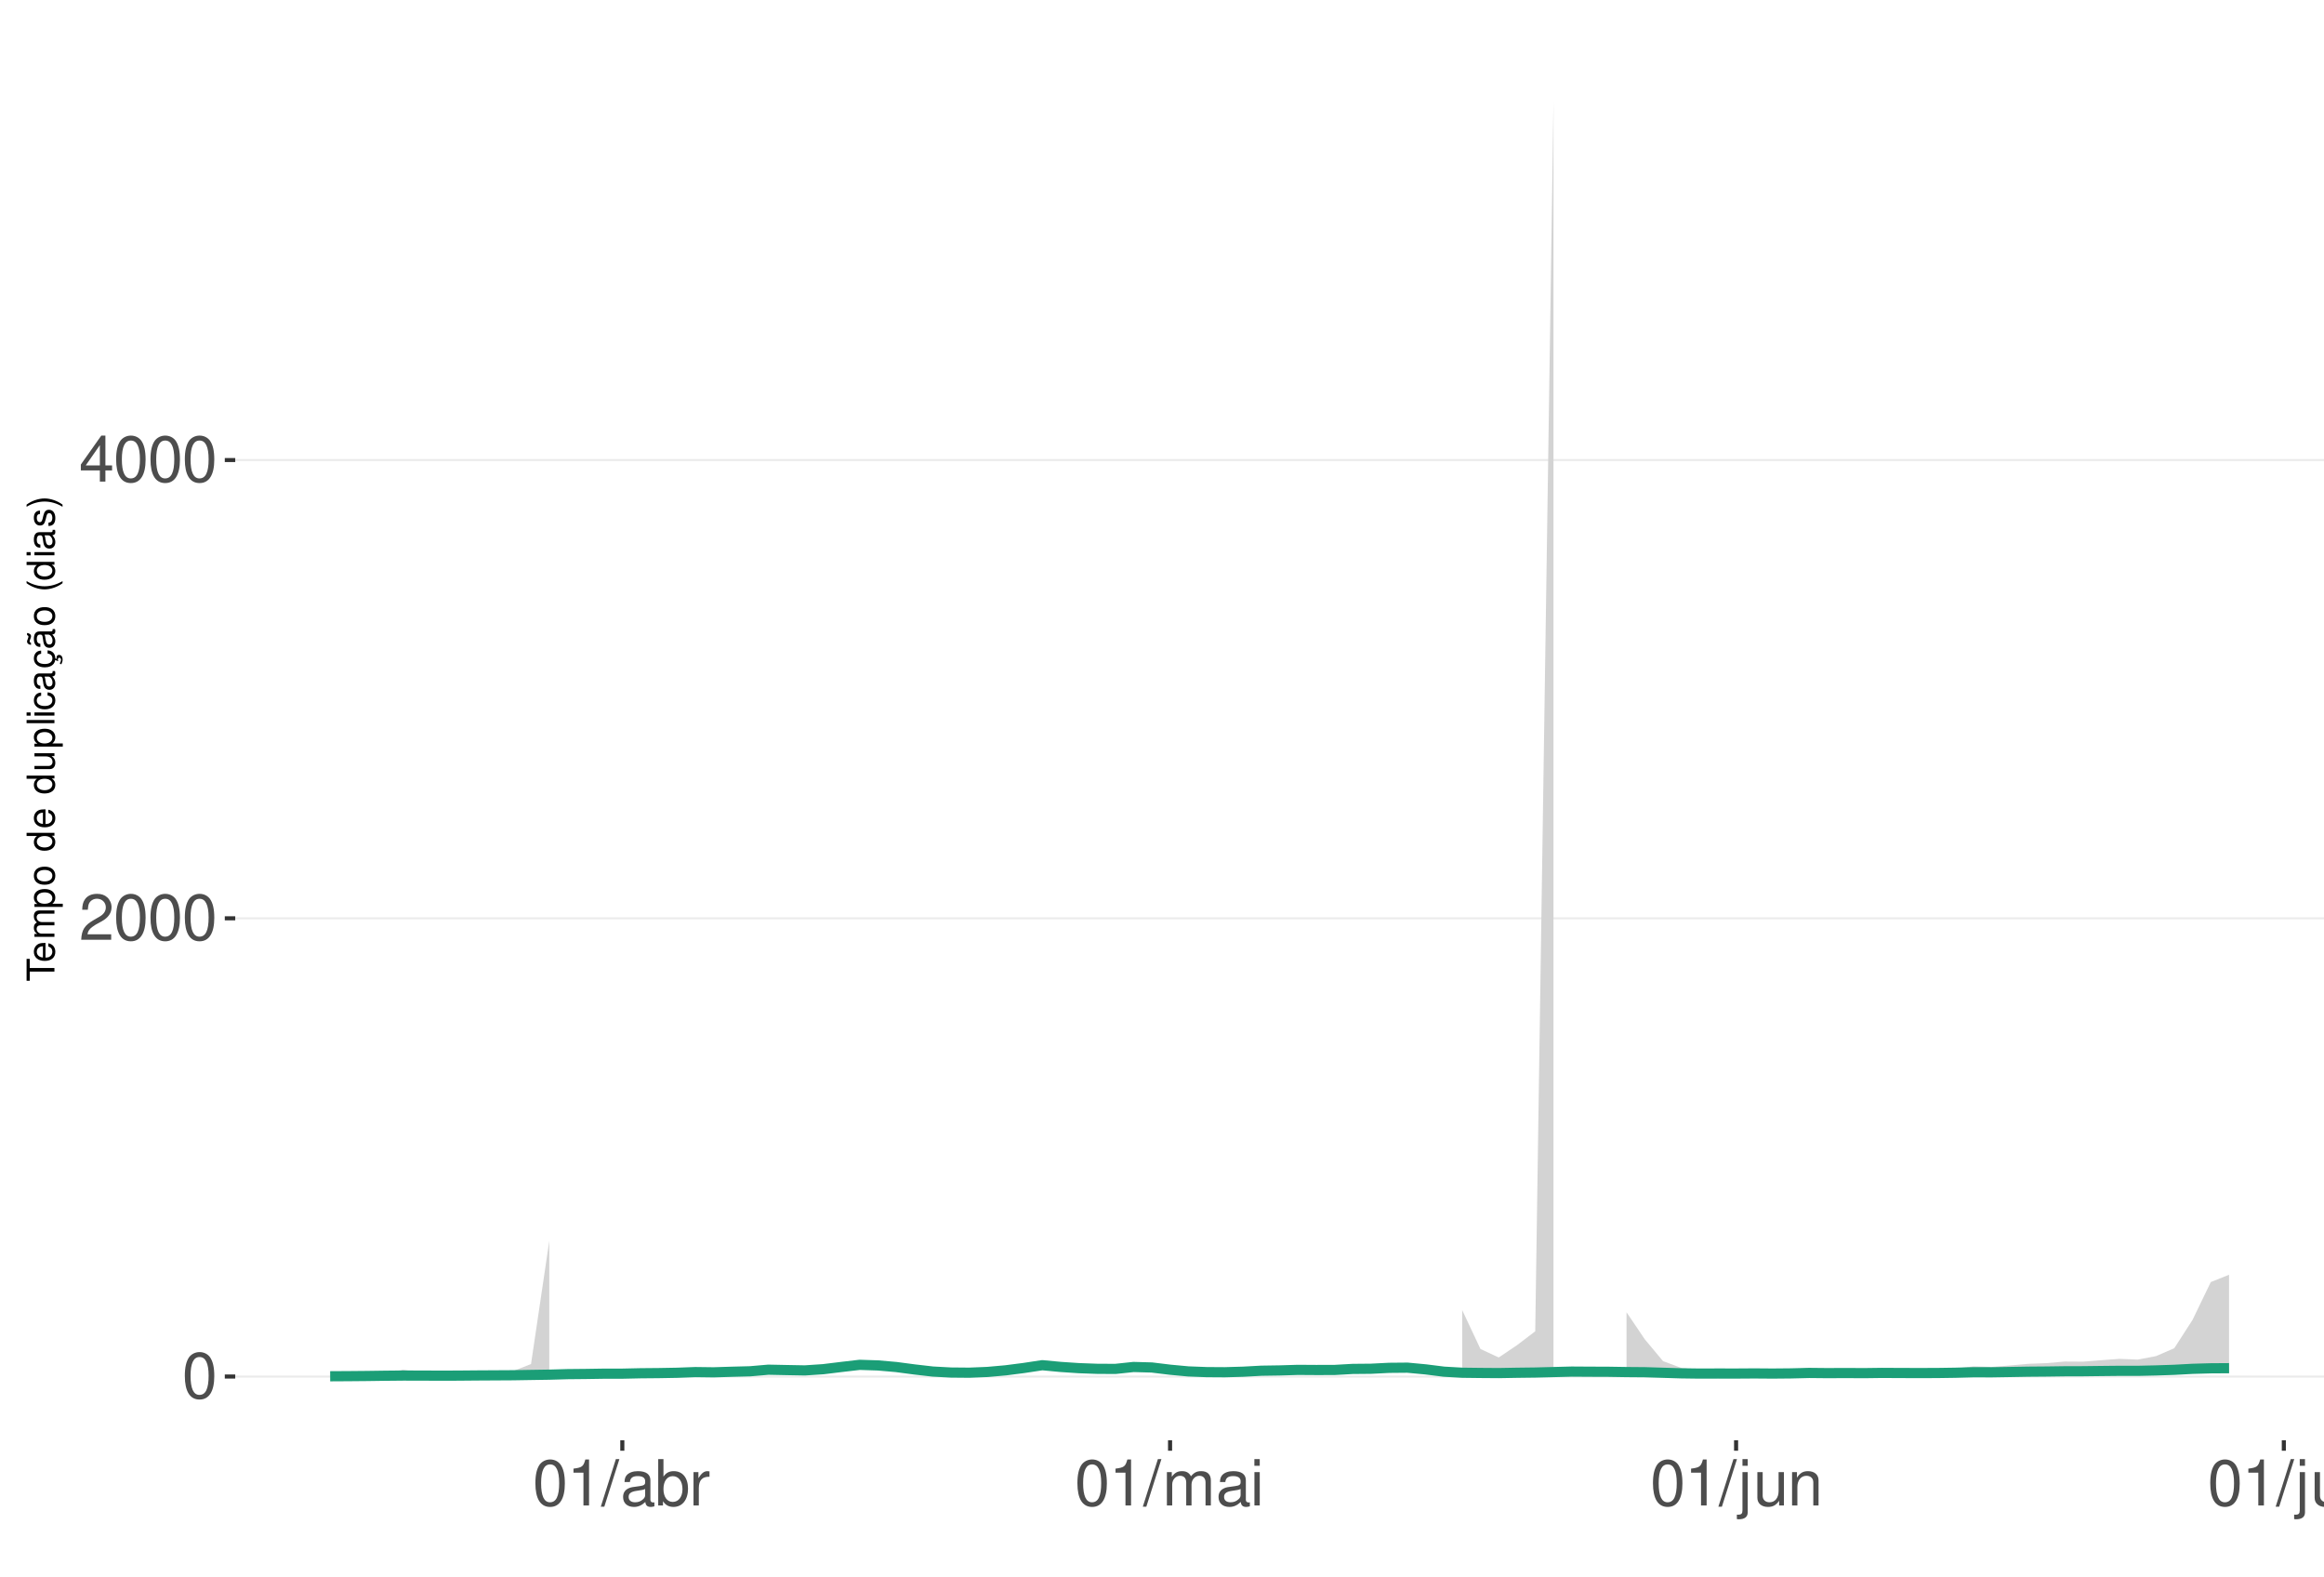
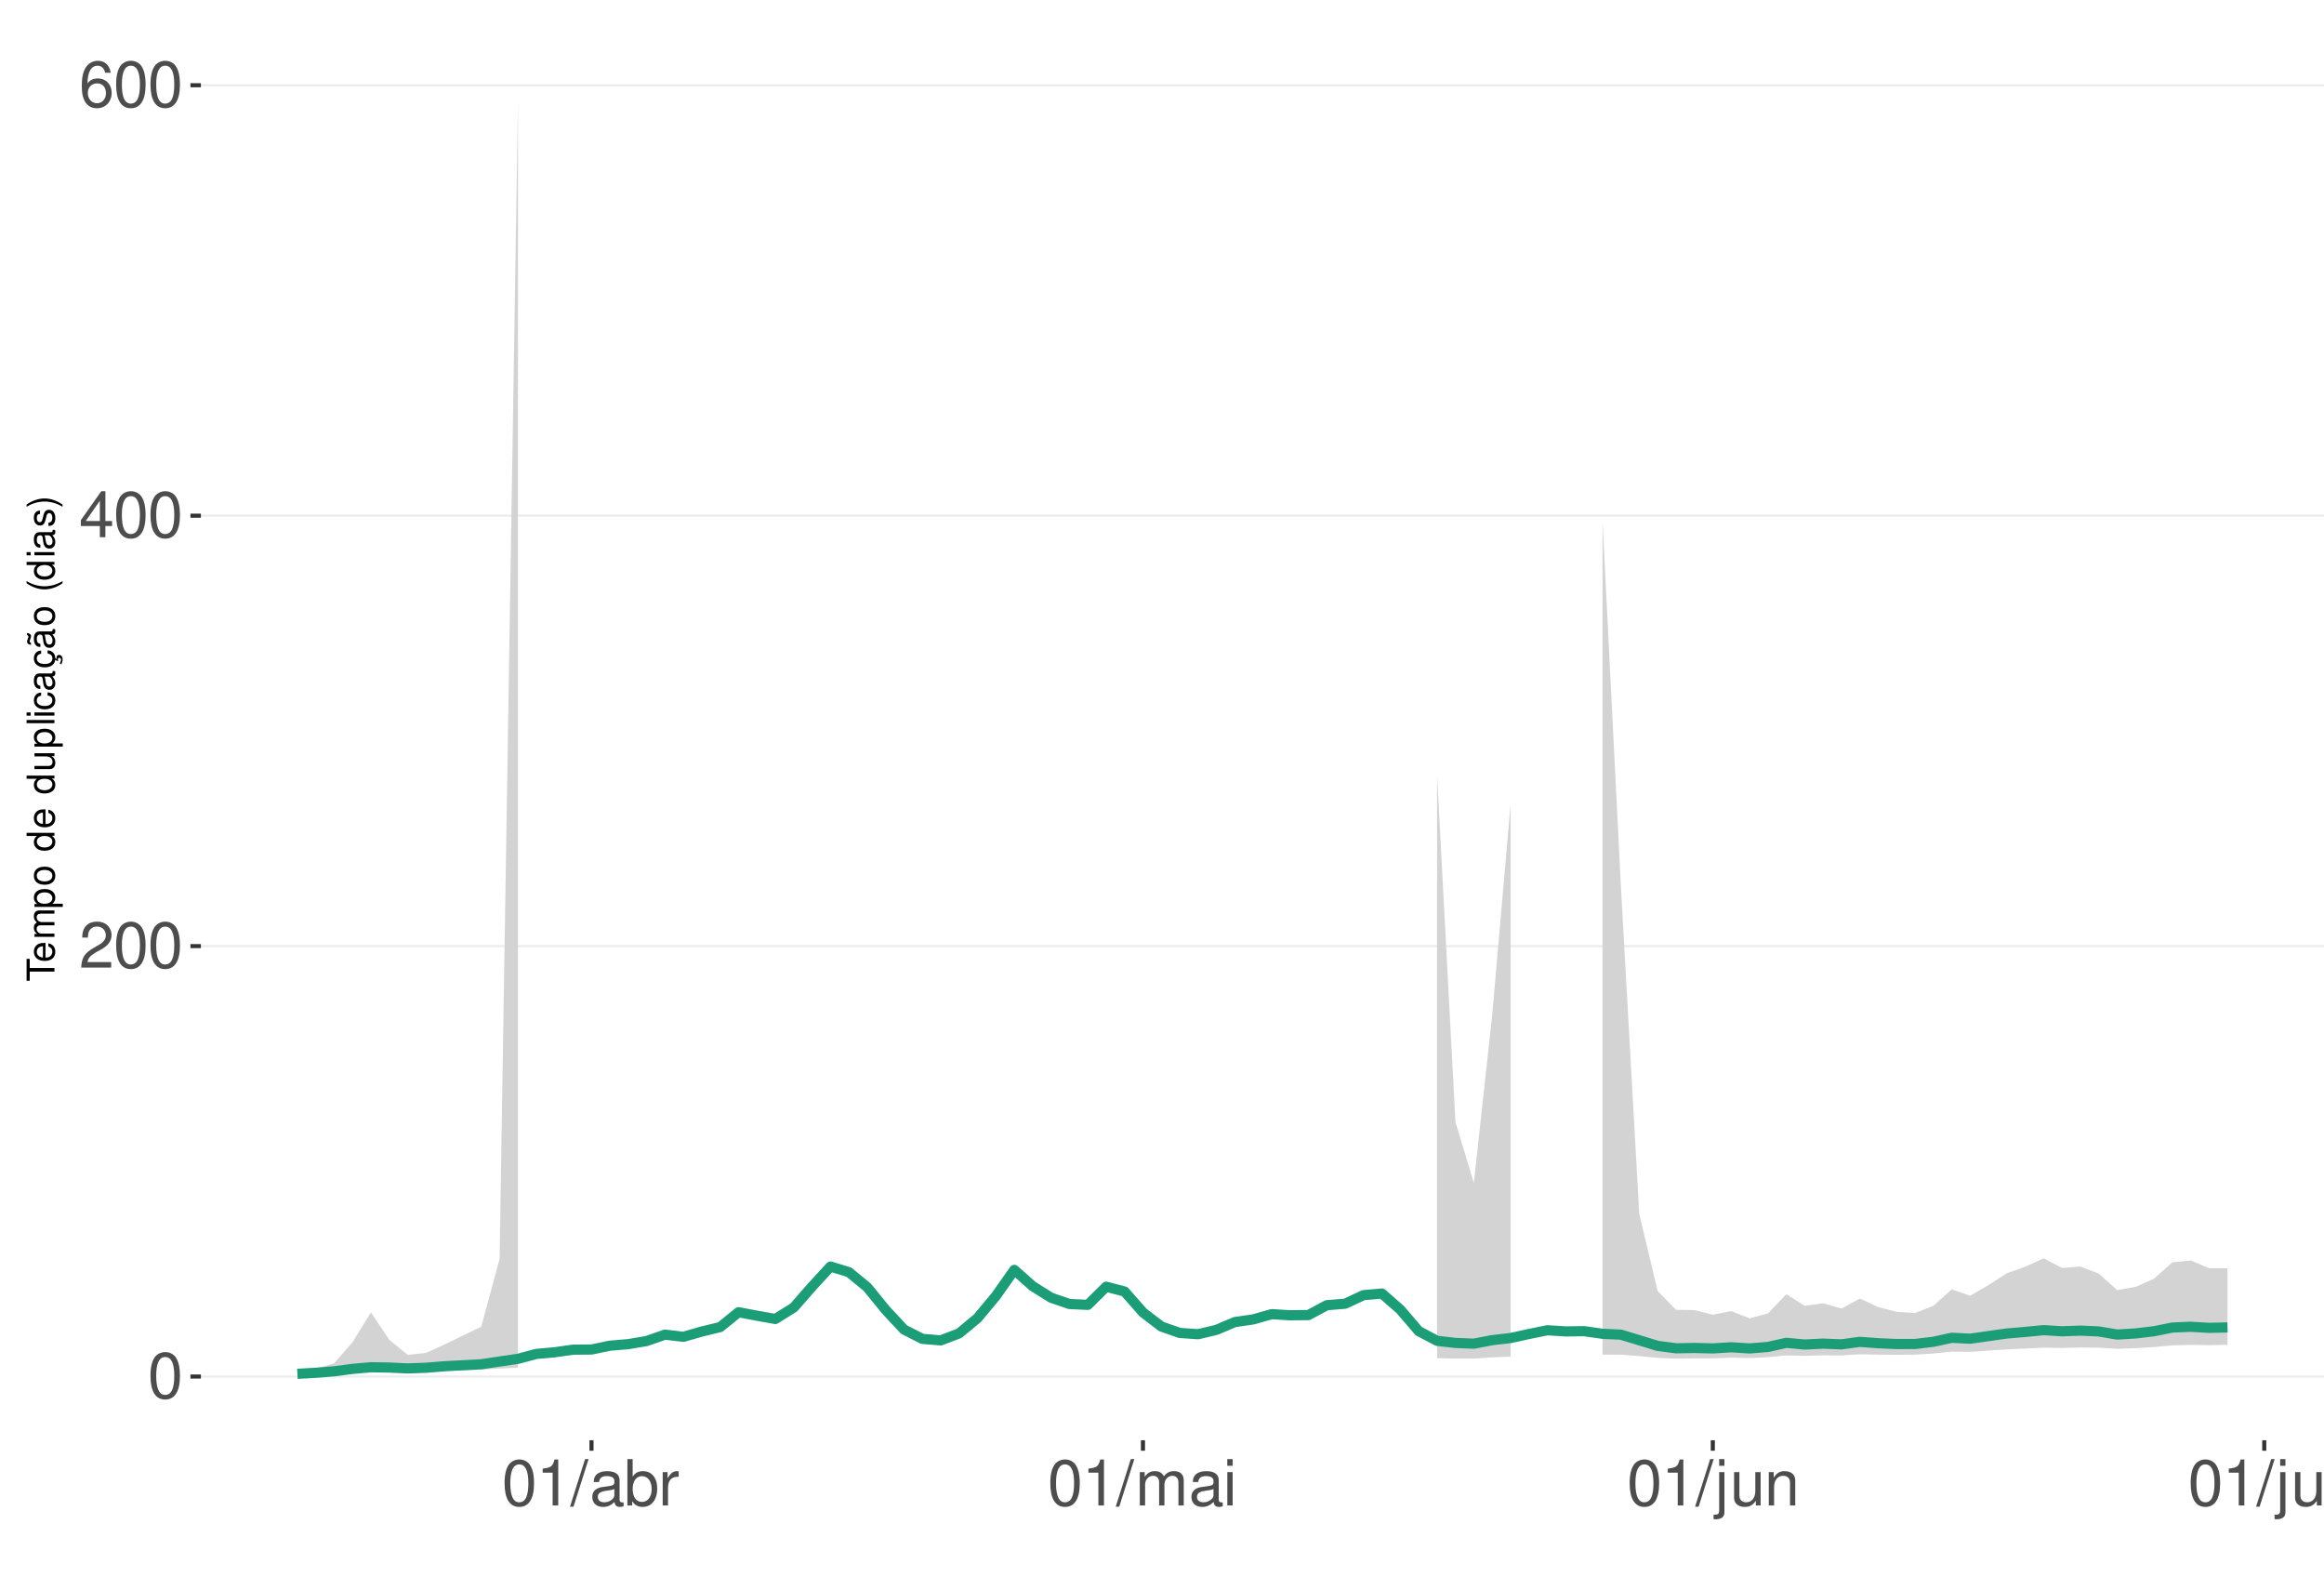
<svg xmlns="http://www.w3.org/2000/svg" xmlns:xlink="http://www.w3.org/1999/xlink" width="609pt" height="413pt" viewBox="0 0 609 413" version="1.1">
  <defs>
    <g>
      <symbol overflow="visible" id="glyph0-0">
        <path style="stroke:none;" d="" />
      </symbol>
      <symbol overflow="visible" id="glyph0-1">
        <path style="stroke:none;" d="M 4.578 -12.047 C 3.484 -12.047 2.484 -11.547 1.859 -10.734 C 1.094 -9.656 0.719 -8.062 0.719 -5.828 C 0.719 -1.766 2.047 0.391 4.578 0.391 C 7.078 0.391 8.438 -1.766 8.438 -5.734 C 8.438 -8.062 8.078 -9.625 7.297 -10.734 C 6.672 -11.562 5.703 -12.047 4.578 -12.047 Z M 4.578 -10.75 C 6.156 -10.75 6.953 -9.125 6.953 -5.859 C 6.953 -2.438 6.172 -0.828 4.547 -0.828 C 3 -0.828 2.219 -2.5 2.219 -5.812 C 2.219 -9.125 3 -10.75 4.578 -10.75 Z M 4.578 -10.75 " />
      </symbol>
      <symbol overflow="visible" id="glyph0-2">
        <path style="stroke:none;" d="M 8.422 -1.453 L 2.219 -1.453 C 2.359 -2.453 2.891 -3.078 4.344 -3.969 L 6.016 -4.891 C 7.656 -5.812 8.516 -7.047 8.516 -8.531 C 8.516 -9.531 8.109 -10.453 7.406 -11.109 C 6.719 -11.75 5.844 -12.047 4.734 -12.047 C 3.234 -12.047 2.109 -11.516 1.469 -10.484 C 1.047 -9.844 0.859 -9.094 0.828 -7.875 L 2.297 -7.875 C 2.344 -8.688 2.453 -9.172 2.641 -9.578 C 3.031 -10.312 3.797 -10.766 4.688 -10.766 C 6.016 -10.766 7.016 -9.797 7.016 -8.5 C 7.016 -7.531 6.469 -6.703 5.406 -6.094 L 3.875 -5.203 C 1.422 -3.781 0.703 -2.641 0.562 -0.016 L 8.422 -0.016 Z M 8.422 -1.453 " />
      </symbol>
      <symbol overflow="visible" id="glyph0-3">
        <path style="stroke:none;" d="M 5.453 -2.922 L 5.453 0 L 6.906 0 L 6.906 -2.922 L 8.656 -2.922 L 8.656 -4.234 L 6.906 -4.234 L 6.906 -12.047 L 5.828 -12.047 L 0.469 -4.469 L 0.469 -2.922 Z M 5.453 -4.234 L 1.75 -4.234 L 5.453 -9.547 Z M 5.453 -4.234 " />
      </symbol>
      <symbol overflow="visible" id="glyph0-4">
+         <path style="stroke:none;" d="M 8.297 -8.906 C 8.016 -10.875 6.75 -12.047 4.953 -12.047 C 3.641 -12.047 2.484 -11.406 1.781 -10.328 C 1.031 -9.141 0.719 -7.672 0.719 -5.5 C 0.719 -3.469 1 -2.188 1.719 -1.109 C 2.344 -0.141 3.375 0.391 4.688 0.391 C 6.922 0.391 8.547 -1.297 8.547 -3.641 C 8.547 -5.859 7.047 -7.422 4.938 -7.422 C 3.766 -7.422 2.844 -7 2.219 -6.109 C 2.234 -9.094 3.172 -10.75 4.844 -10.75 C 5.875 -10.75 6.594 -10.078 6.828 -8.906 Z M 4.75 -6.125 C 6.156 -6.125 7.047 -5.125 7.047 -3.531 C 7.047 -2.016 6.047 -0.922 4.703 -0.922 C 3.328 -0.922 2.297 -2.062 2.297 -3.594 C 2.297 -5.094 3.297 -6.125 4.75 -6.125 Z M 4.75 -6.125 " />
+       </symbol>
+       <symbol overflow="visible" id="glyph0-5">
        <path style="stroke:none;" d="M 4.312 -8.578 L 4.312 0 L 5.781 0 L 5.781 -12.047 L 4.812 -12.047 C 4.297 -10.188 3.969 -9.938 1.703 -9.641 L 1.703 -8.578 Z M 4.312 -8.578 " />
      </symbol>
-       <symbol overflow="visible" id="glyph0-5">
+       <symbol overflow="visible" id="glyph0-6">
        <path style="stroke:none;" d="M 3.812 -12.141 L -0.141 0.328 L 0.781 0.328 L 4.734 -12.141 Z M 3.812 -12.141 " />
      </symbol>
-       <symbol overflow="visible" id="glyph0-6">
+       <symbol overflow="visible" id="glyph0-7">
        <path style="stroke:none;" d="M 8.906 -0.812 C 8.766 -0.781 8.688 -0.781 8.609 -0.781 C 8.125 -0.781 7.859 -1.031 7.859 -1.469 L 7.859 -6.594 C 7.859 -8.141 6.734 -8.984 4.578 -8.984 C 3.297 -8.984 2.281 -8.609 1.688 -7.969 C 1.281 -7.516 1.109 -7.016 1.078 -6.141 L 2.484 -6.141 C 2.594 -7.219 3.234 -7.688 4.531 -7.688 C 5.797 -7.688 6.484 -7.234 6.484 -6.391 L 6.484 -6.031 C 6.469 -5.438 6.156 -5.219 5.031 -5.062 C 3.062 -4.812 2.766 -4.75 2.234 -4.531 C 1.219 -4.094 0.703 -3.328 0.703 -2.203 C 0.703 -0.609 1.797 0.391 3.562 0.391 C 4.656 0.391 5.547 0 6.531 -0.906 C 6.625 0 7.062 0.391 7.969 0.391 C 8.266 0.391 8.438 0.344 8.906 0.234 Z M 6.484 -2.75 C 6.484 -2.281 6.344 -2 5.922 -1.609 C 5.359 -1.094 4.688 -0.828 3.859 -0.828 C 2.781 -0.828 2.156 -1.344 2.156 -2.234 C 2.156 -3.141 2.75 -3.609 4.25 -3.828 C 5.734 -4.031 6.016 -4.094 6.484 -4.312 Z M 6.484 -2.75 " />
      </symbol>
-       <symbol overflow="visible" id="glyph0-7">
+       <symbol overflow="visible" id="glyph0-8">
        <path style="stroke:none;" d="M 0.906 -12.141 L 0.906 0 L 2.156 0 L 2.156 -1.109 C 2.812 -0.094 3.703 0.391 4.906 0.391 C 7.219 0.391 8.719 -1.5 8.719 -4.391 C 8.719 -7.234 7.297 -8.984 4.984 -8.984 C 3.781 -8.984 2.938 -8.531 2.281 -7.547 L 2.281 -12.141 Z M 4.719 -7.672 C 6.266 -7.672 7.266 -6.328 7.266 -4.25 C 7.266 -2.266 6.234 -0.922 4.719 -0.922 C 3.234 -0.922 2.281 -2.25 2.281 -4.297 C 2.281 -6.344 3.234 -7.672 4.719 -7.672 Z M 4.719 -7.672 " />
      </symbol>
-       <symbol overflow="visible" id="glyph0-8">
+       <symbol overflow="visible" id="glyph0-9">
        <path style="stroke:none;" d="M 1.156 -8.734 L 1.156 0 L 2.547 0 L 2.547 -4.531 C 2.562 -6.625 3.438 -7.562 5.344 -7.516 L 5.344 -8.922 C 5.109 -8.969 4.984 -8.984 4.812 -8.984 C 3.922 -8.984 3.234 -8.438 2.438 -7.141 L 2.438 -8.734 Z M 1.156 -8.734 " />
      </symbol>
-       <symbol overflow="visible" id="glyph0-9">
+       <symbol overflow="visible" id="glyph0-10">
        <path style="stroke:none;" d="M 1.172 -8.734 L 1.172 0 L 2.562 0 L 2.562 -5.484 C 2.562 -6.75 3.484 -7.766 4.609 -7.766 C 5.641 -7.766 6.234 -7.125 6.234 -6.016 L 6.234 0 L 7.625 0 L 7.625 -5.484 C 7.625 -6.75 8.547 -7.766 9.672 -7.766 C 10.688 -7.766 11.297 -7.109 11.297 -6.016 L 11.297 0 L 12.688 0 L 12.688 -6.547 C 12.688 -8.109 11.797 -8.984 10.156 -8.984 C 9 -8.984 8.297 -8.625 7.484 -7.641 C 6.969 -8.578 6.266 -8.984 5.125 -8.984 C 3.969 -8.984 3.188 -8.547 2.453 -7.5 L 2.453 -8.734 Z M 1.172 -8.734 " />
      </symbol>
-       <symbol overflow="visible" id="glyph0-10">
+       <symbol overflow="visible" id="glyph0-11">
        <path style="stroke:none;" d="M 2.5 -8.734 L 1.109 -8.734 L 1.109 0 L 2.5 0 Z M 2.5 -12.141 L 1.094 -12.141 L 1.094 -10.391 L 2.5 -10.391 Z M 2.5 -12.141 " />
      </symbol>
-       <symbol overflow="visible" id="glyph0-11">
+       <symbol overflow="visible" id="glyph0-12">
        <path style="stroke:none;" d="M 1.172 -8.734 L 1.172 1.266 C 1.172 2.125 0.906 2.422 0.031 2.422 C -0.062 2.422 -0.109 2.422 -0.297 2.406 L -0.297 3.578 C -0.141 3.609 -0.047 3.625 0.172 3.625 C 1.734 3.625 2.547 3.016 2.547 1.812 L 2.547 -8.734 Z M 2.547 -12.141 L 1.172 -12.141 L 1.172 -10.391 L 2.547 -10.391 Z M 2.547 -12.141 " />
      </symbol>
-       <symbol overflow="visible" id="glyph0-12">
+       <symbol overflow="visible" id="glyph0-13">
        <path style="stroke:none;" d="M 8.031 0 L 8.031 -8.734 L 6.641 -8.734 L 6.641 -3.781 C 6.641 -2 5.719 -0.828 4.266 -0.828 C 3.172 -0.828 2.469 -1.5 2.469 -2.547 L 2.469 -8.734 L 1.078 -8.734 L 1.078 -2 C 1.078 -0.547 2.172 0.391 3.859 0.391 C 5.141 0.391 5.969 -0.062 6.781 -1.219 L 6.781 0 Z M 8.031 0 " />
      </symbol>
-       <symbol overflow="visible" id="glyph0-13">
+       <symbol overflow="visible" id="glyph0-14">
        <path style="stroke:none;" d="M 1.172 -8.734 L 1.172 0 L 2.562 0 L 2.562 -4.812 C 2.562 -6.594 3.5 -7.766 4.938 -7.766 C 6.031 -7.766 6.734 -7.094 6.734 -6.047 L 6.734 0 L 8.109 0 L 8.109 -6.594 C 8.109 -8.047 7.031 -8.984 5.344 -8.984 C 4.047 -8.984 3.219 -8.484 2.453 -7.266 L 2.453 -8.734 Z M 1.172 -8.734 " />
      </symbol>
-       <symbol overflow="visible" id="glyph0-14">
+       <symbol overflow="visible" id="glyph0-15">
        <path style="stroke:none;" d="M 2.531 -12.141 L 1.125 -12.141 L 1.125 0 L 2.531 0 Z M 2.531 -12.141 " />
      </symbol>
      <symbol overflow="visible" id="glyph1-0">
        <path style="stroke:none;" d="" />
      </symbol>
      <symbol overflow="visible" id="glyph1-1">
        <path style="stroke:none;" d="M -6.469 -3.547 L -6.469 -5.938 L -7.297 -5.938 L -7.297 -0.203 L -6.469 -0.203 L -6.469 -2.609 L 0 -2.609 L 0 -3.547 Z M -6.469 -3.547 " />
      </symbol>
      <symbol overflow="visible" id="glyph1-2">
        <path style="stroke:none;" d="M -2.344 -5.125 C -3.141 -5.125 -3.625 -5.062 -4.016 -4.922 C -4.875 -4.578 -5.391 -3.781 -5.391 -2.797 C -5.391 -1.344 -4.281 -0.406 -2.547 -0.406 C -0.812 -0.406 0.234 -1.297 0.234 -2.781 C 0.234 -3.984 -0.453 -4.812 -1.594 -5.016 L -1.594 -4.188 C -0.906 -3.953 -0.547 -3.484 -0.547 -2.812 C -0.547 -2.281 -0.781 -1.828 -1.219 -1.547 C -1.516 -1.344 -1.812 -1.281 -2.344 -1.266 Z M -3.016 -1.297 C -3.984 -1.359 -4.625 -1.953 -4.625 -2.797 C -4.625 -3.641 -3.953 -4.234 -3.016 -4.234 Z M -3.016 -1.297 " />
      </symbol>
      <symbol overflow="visible" id="glyph1-3">
        <path style="stroke:none;" d="M -5.234 -0.703 L 0 -0.703 L 0 -1.547 L -3.297 -1.547 C -4.047 -1.547 -4.656 -2.094 -4.656 -2.766 C -4.656 -3.391 -4.281 -3.734 -3.609 -3.734 L 0 -3.734 L 0 -4.578 L -3.297 -4.578 C -4.047 -4.578 -4.656 -5.125 -4.656 -5.812 C -4.656 -6.422 -4.266 -6.781 -3.609 -6.781 L 0 -6.781 L 0 -7.625 L -3.938 -7.625 C -4.875 -7.625 -5.391 -7.078 -5.391 -6.094 C -5.391 -5.406 -5.188 -4.984 -4.594 -4.484 C -5.156 -4.188 -5.391 -3.766 -5.391 -3.078 C -5.391 -2.375 -5.125 -1.906 -4.5 -1.469 L -5.234 -1.469 Z M -5.234 -0.703 " />
      </symbol>
      <symbol overflow="visible" id="glyph1-4">
        <path style="stroke:none;" d="M 2.188 -0.547 L 2.188 -1.375 L -0.547 -1.375 C -0.016 -1.812 0.234 -2.312 0.234 -2.984 C 0.234 -4.344 -0.859 -5.234 -2.531 -5.234 C -4.297 -5.234 -5.391 -4.375 -5.391 -2.984 C -5.391 -2.266 -5.062 -1.703 -4.453 -1.312 L -5.234 -1.312 L -5.234 -0.547 Z M -4.609 -2.844 C -4.609 -3.766 -3.797 -4.359 -2.547 -4.359 C -1.359 -4.359 -0.547 -3.75 -0.547 -2.844 C -0.547 -1.953 -1.344 -1.375 -2.578 -1.375 C -3.812 -1.375 -4.609 -1.953 -4.609 -2.844 Z M -4.609 -2.844 " />
      </symbol>
      <symbol overflow="visible" id="glyph1-5">
        <path style="stroke:none;" d="M -5.391 -2.719 C -5.391 -1.234 -4.344 -0.359 -2.578 -0.359 C -0.812 -0.359 0.234 -1.234 0.234 -2.734 C 0.234 -4.203 -0.812 -5.094 -2.547 -5.094 C -4.359 -5.094 -5.391 -4.234 -5.391 -2.719 Z M -4.625 -2.734 C -4.625 -3.672 -3.844 -4.234 -2.547 -4.234 C -1.312 -4.234 -0.547 -3.656 -0.547 -2.734 C -0.547 -1.797 -1.312 -1.234 -2.578 -1.234 C -3.844 -1.234 -4.625 -1.797 -4.625 -2.734 Z M -4.625 -2.734 " />
      </symbol>
      <symbol overflow="visible" id="glyph1-6">
        <path style="stroke:none;" d="" />
      </symbol>
      <symbol overflow="visible" id="glyph1-7">
        <path style="stroke:none;" d="M -7.297 -4.953 L -7.297 -4.125 L -4.578 -4.125 C -5.109 -3.766 -5.391 -3.203 -5.391 -2.516 C -5.391 -1.156 -4.297 -0.266 -2.625 -0.266 C -0.859 -0.266 0.234 -1.125 0.234 -2.547 C 0.234 -3.266 -0.047 -3.766 -0.688 -4.203 L 0 -4.203 L 0 -4.953 Z M -4.609 -2.656 C -4.609 -3.547 -3.812 -4.125 -2.562 -4.125 C -1.344 -4.125 -0.547 -3.547 -0.547 -2.656 C -0.547 -1.734 -1.359 -1.125 -2.578 -1.125 C -3.797 -1.125 -4.609 -1.734 -4.609 -2.656 Z M -4.609 -2.656 " />
      </symbol>
      <symbol overflow="visible" id="glyph1-8">
        <path style="stroke:none;" d="M 0 -4.812 L -5.234 -4.812 L -5.234 -3.984 L -2.266 -3.984 C -1.203 -3.984 -0.5 -3.438 -0.5 -2.562 C -0.5 -1.906 -0.906 -1.484 -1.531 -1.484 L -5.234 -1.484 L -5.234 -0.656 L -1.203 -0.656 C -0.328 -0.656 0.234 -1.297 0.234 -2.312 C 0.234 -3.094 -0.047 -3.578 -0.734 -4.062 L 0 -4.062 Z M 0 -4.812 " />
      </symbol>
      <symbol overflow="visible" id="glyph1-9">
        <path style="stroke:none;" d="M -7.297 -1.516 L -7.297 -0.688 L 0 -0.688 L 0 -1.516 Z M -7.297 -1.516 " />
      </symbol>
      <symbol overflow="visible" id="glyph1-10">
        <path style="stroke:none;" d="M -5.234 -1.5 L -5.234 -0.672 L 0 -0.672 L 0 -1.5 Z M -7.297 -1.5 L -7.297 -0.656 L -6.234 -0.656 L -6.234 -1.5 Z M -7.297 -1.5 " />
      </symbol>
      <symbol overflow="visible" id="glyph1-11">
        <path style="stroke:none;" d="M -3.484 -4.703 C -3.984 -4.672 -4.312 -4.562 -4.609 -4.359 C -5.094 -4 -5.391 -3.375 -5.391 -2.641 C -5.391 -1.219 -4.266 -0.312 -2.531 -0.312 C -0.844 -0.312 0.234 -1.203 0.234 -2.625 C 0.234 -3.875 -0.516 -4.672 -1.797 -4.766 L -1.797 -3.938 C -0.953 -3.797 -0.547 -3.359 -0.547 -2.656 C -0.547 -1.734 -1.297 -1.188 -2.531 -1.188 C -3.844 -1.188 -4.625 -1.719 -4.625 -2.625 C -4.625 -3.328 -4.203 -3.766 -3.484 -3.875 Z M -3.484 -4.703 " />
      </symbol>
      <symbol overflow="visible" id="glyph1-12">
        <path style="stroke:none;" d="M -0.484 -5.344 C -0.469 -5.266 -0.469 -5.219 -0.469 -5.172 C -0.469 -4.875 -0.625 -4.719 -0.875 -4.719 L -3.953 -4.719 C -4.891 -4.719 -5.391 -4.047 -5.391 -2.75 C -5.391 -1.984 -5.172 -1.375 -4.781 -1.016 C -4.516 -0.766 -4.203 -0.672 -3.688 -0.656 L -3.688 -1.484 C -4.328 -1.562 -4.625 -1.938 -4.625 -2.719 C -4.625 -3.484 -4.344 -3.891 -3.844 -3.891 L -3.625 -3.891 C -3.266 -3.875 -3.125 -3.703 -3.047 -3.016 C -2.891 -1.844 -2.844 -1.656 -2.719 -1.344 C -2.453 -0.734 -2 -0.422 -1.312 -0.422 C -0.375 -0.422 0.234 -1.078 0.234 -2.141 C 0.234 -2.797 0 -3.328 -0.547 -3.922 C 0 -3.984 0.234 -4.234 0.234 -4.781 C 0.234 -4.953 0.203 -5.062 0.141 -5.344 Z M -1.656 -3.891 C -1.375 -3.891 -1.203 -3.812 -0.969 -3.562 C -0.656 -3.219 -0.5 -2.812 -0.5 -2.312 C -0.5 -1.672 -0.812 -1.297 -1.344 -1.297 C -1.891 -1.297 -2.172 -1.656 -2.297 -2.547 C -2.422 -3.438 -2.453 -3.609 -2.594 -3.891 Z M -1.656 -3.891 " />
      </symbol>
      <symbol overflow="visible" id="glyph1-13">
        <path style="stroke:none;" d="M 0.234 -2.641 C 0.234 -3.875 -0.547 -4.703 -1.797 -4.766 L -1.797 -3.938 C -0.953 -3.797 -0.531 -3.359 -0.531 -2.656 C -0.531 -1.734 -1.281 -1.188 -2.516 -1.188 C -3.844 -1.188 -4.625 -1.719 -4.625 -2.625 C -4.625 -3.328 -4.203 -3.766 -3.484 -3.875 L -3.484 -4.703 C -3.984 -4.672 -4.312 -4.562 -4.609 -4.359 C -5.094 -4 -5.391 -3.375 -5.391 -2.641 C -5.391 -1.219 -4.266 -0.312 -2.531 -0.312 C -1.469 -0.312 -0.625 -0.672 -0.156 -1.312 C 0.047 -1.594 0.125 -1.812 0.203 -2.25 L 0.922 -1.938 L 0.984 -2.062 C 0.938 -2.188 0.906 -2.25 0.906 -2.375 C 0.906 -2.656 1.047 -2.828 1.281 -2.828 C 1.547 -2.828 1.734 -2.594 1.734 -2.297 C 1.734 -2.031 1.672 -1.844 1.438 -1.406 L 1.406 -1.312 L 1.812 -1.094 C 2.078 -1.75 2.141 -1.953 2.141 -2.344 C 2.141 -3.109 1.781 -3.578 1.203 -3.578 C 0.781 -3.578 0.547 -3.297 0.547 -2.797 C 0.547 -2.703 0.547 -2.641 0.562 -2.516 Z M 0.234 -2.641 " />
      </symbol>
      <symbol overflow="visible" id="glyph1-14">
        <path style="stroke:none;" d="M -0.484 -5.344 C -0.469 -5.266 -0.469 -5.219 -0.469 -5.172 C -0.469 -4.875 -0.625 -4.719 -0.875 -4.719 L -3.953 -4.719 C -4.891 -4.719 -5.391 -4.047 -5.391 -2.75 C -5.391 -1.984 -5.172 -1.375 -4.781 -1.016 C -4.516 -0.766 -4.203 -0.672 -3.688 -0.656 L -3.688 -1.484 C -4.328 -1.562 -4.625 -1.938 -4.625 -2.719 C -4.625 -3.484 -4.344 -3.891 -3.844 -3.891 L -3.625 -3.891 C -3.266 -3.875 -3.125 -3.703 -3.047 -3.016 C -2.891 -1.844 -2.844 -1.656 -2.719 -1.344 C -2.453 -0.734 -2 -0.422 -1.312 -0.422 C -0.375 -0.422 0.234 -1.078 0.234 -2.141 C 0.234 -2.797 0 -3.328 -0.547 -3.922 C 0 -3.984 0.234 -4.234 0.234 -4.781 C 0.234 -4.953 0.203 -5.062 0.141 -5.344 Z M -1.656 -3.891 C -1.375 -3.891 -1.203 -3.812 -0.969 -3.562 C -0.656 -3.219 -0.5 -2.812 -0.5 -2.312 C -0.5 -1.672 -0.812 -1.297 -1.344 -1.297 C -1.891 -1.297 -2.172 -1.656 -2.297 -2.547 C -2.422 -3.438 -2.453 -3.609 -2.594 -3.891 Z M -7.172 -3.75 C -6.922 -3.672 -6.812 -3.547 -6.812 -3.375 C -6.812 -3.25 -6.875 -2.984 -6.984 -2.734 C -7.156 -2.312 -7.172 -2.25 -7.172 -2.047 C -7.172 -1.594 -6.797 -1.297 -6.141 -1.188 L -6.141 -1.766 C -6.375 -1.812 -6.5 -1.938 -6.5 -2.094 C -6.5 -2.203 -6.469 -2.344 -6.375 -2.578 C -6.156 -3.156 -6.125 -3.234 -6.125 -3.438 C -6.125 -3.922 -6.484 -4.219 -7.172 -4.312 Z M -7.172 -3.75 " />
      </symbol>
      <symbol overflow="visible" id="glyph1-15">
        <path style="stroke:none;" d="M -7.297 -2.359 C -5.984 -1.359 -4.156 -0.734 -2.594 -0.734 C -1.016 -0.734 0.812 -1.359 2.125 -2.359 L 2.125 -2.906 C 0.688 -2.031 -0.984 -1.547 -2.594 -1.547 C -4.188 -1.547 -5.875 -2.031 -7.297 -2.906 Z M -7.297 -2.359 " />
      </symbol>
      <symbol overflow="visible" id="glyph1-16">
        <path style="stroke:none;" d="M -3.781 -4.375 C -4.812 -4.375 -5.391 -3.688 -5.391 -2.484 C -5.391 -1.266 -4.766 -0.469 -3.797 -0.469 C -2.969 -0.469 -2.578 -0.891 -2.281 -2.125 L -2.094 -2.906 C -1.953 -3.484 -1.734 -3.719 -1.375 -3.719 C -0.875 -3.719 -0.547 -3.234 -0.547 -2.5 C -0.547 -2.047 -0.672 -1.672 -0.891 -1.453 C -1.047 -1.328 -1.188 -1.266 -1.562 -1.219 L -1.562 -0.344 C -0.344 -0.375 0.234 -1.062 0.234 -2.438 C 0.234 -3.75 -0.422 -4.594 -1.438 -4.594 C -2.203 -4.594 -2.641 -4.156 -2.891 -3.109 L -3.078 -2.312 C -3.234 -1.625 -3.453 -1.344 -3.828 -1.344 C -4.312 -1.344 -4.625 -1.766 -4.625 -2.453 C -4.625 -3.125 -4.328 -3.484 -3.781 -3.5 Z M -3.781 -4.375 " />
      </symbol>
      <symbol overflow="visible" id="glyph1-17">
        <path style="stroke:none;" d="M 2.125 -0.938 C 0.812 -1.938 -1.016 -2.562 -2.578 -2.562 C -4.156 -2.562 -5.984 -1.938 -7.297 -0.938 L -7.297 -0.375 C -5.859 -1.266 -4.188 -1.75 -2.578 -1.75 C -0.984 -1.75 0.703 -1.266 2.125 -0.375 Z M 2.125 -0.938 " />
      </symbol>
    </g>
    <clipPath id="clip1">
-       <path d="M 61.645 9.961 L 609 9.961 L 609 377.328 L 61.645 377.328 Z M 61.645 9.961 " />
+       <path d="M 52.645 9.961 L 609 9.961 L 609 377.328 L 52.645 377.328 Z M 52.645 9.961 " />
    </clipPath>
    <clipPath id="clip2">
-       <path d="M 61.645 360 L 609 360 L 609 361 L 61.645 361 Z M 61.645 360 " />
+       <path d="M 52.645 360 L 609 360 L 609 361 L 52.645 361 Z M 52.645 360 " />
    </clipPath>
    <clipPath id="clip3">
-       <path d="M 61.645 240 L 609 240 L 609 241 L 61.645 241 Z M 61.645 240 " />
+       <path d="M 52.645 247 L 609 247 L 609 249 L 52.645 249 Z M 52.645 247 " />
    </clipPath>
    <clipPath id="clip4">
-       <path d="M 61.645 120 L 609 120 L 609 121 L 61.645 121 Z M 61.645 120 " />
+       <path d="M 52.645 134 L 609 134 L 609 136 L 52.645 136 Z M 52.645 134 " />
+     </clipPath>
+     <clipPath id="clip5">
+       <path d="M 52.645 22 L 609 22 L 609 23 L 52.645 23 Z M 52.645 22 " />
    </clipPath>
  </defs>
  <g id="surface94">
    <rect x="0" y="0" width="609" height="413" style="fill:rgb(100%,100%,100%);fill-opacity:1;stroke:none;" />
    <rect x="0" y="0" width="609" height="413" style="fill:rgb(100%,100%,100%);fill-opacity:1;stroke:none;" />
    <path style="fill:none;stroke-width:1.067;stroke-linecap:round;stroke-linejoin:round;stroke:rgb(100%,100%,100%);stroke-opacity:1;stroke-miterlimit:10;" d="M 0 413 L 609 413 L 609 0 L 0 0 Z M 0 413 " />
    <g clip-path="url(#clip1)" clip-rule="nonzero">
-       <path style=" stroke:none;fill-rule:nonzero;fill:rgb(100%,100%,100%);fill-opacity:1;" d="M 61.645 377.328 L 609 377.328 L 609 9.961 L 61.645 9.961 Z M 61.645 377.328 " />
+       <path style=" stroke:none;fill-rule:nonzero;fill:rgb(100%,100%,100%);fill-opacity:1;" d="M 52.645 377.328 L 609 377.328 L 609 9.961 L 52.645 9.961 Z M 52.645 377.328 " />
    </g>
    <g clip-path="url(#clip2)" clip-rule="nonzero">
-       <path style="fill:none;stroke-width:0.533;stroke-linecap:butt;stroke-linejoin:round;stroke:rgb(92.157%,92.157%,92.157%);stroke-opacity:1;stroke-miterlimit:10;" d="M 61.645 360.629 L 609 360.629 " />
+       <path style="fill:none;stroke-width:0.533;stroke-linecap:butt;stroke-linejoin:round;stroke:rgb(92.157%,92.157%,92.157%);stroke-opacity:1;stroke-miterlimit:10;" d="M 52.645 360.629 L 609 360.629 " />
    </g>
    <g clip-path="url(#clip3)" clip-rule="nonzero">
-       <path style="fill:none;stroke-width:0.533;stroke-linecap:butt;stroke-linejoin:round;stroke:rgb(92.157%,92.157%,92.157%);stroke-opacity:1;stroke-miterlimit:10;" d="M 61.645 240.578 L 609 240.578 " />
+       <path style="fill:none;stroke-width:0.533;stroke-linecap:butt;stroke-linejoin:round;stroke:rgb(92.157%,92.157%,92.157%);stroke-opacity:1;stroke-miterlimit:10;" d="M 52.645 247.863 L 609 247.863 " />
    </g>
    <g clip-path="url(#clip4)" clip-rule="nonzero">
-       <path style="fill:none;stroke-width:0.533;stroke-linecap:butt;stroke-linejoin:round;stroke:rgb(92.157%,92.157%,92.157%);stroke-opacity:1;stroke-miterlimit:10;" d="M 61.645 120.527 L 609 120.527 " />
-     </g>
-     <path style=" stroke:none;fill-rule:nonzero;fill:rgb(82.745%,82.745%,82.745%);fill-opacity:1;" d="M 86.523 360.48 L 91.309 360.41 L 96.094 360.262 L 100.879 359.672 L 105.664 358.844 L 110.449 359.609 L 115.23 360.023 L 120.016 359.969 L 124.801 359.734 L 134.371 359.242 L 139.156 357.348 L 143.941 325.074 L 143.941 360.383 L 139.156 360.406 L 134.371 360.438 L 124.801 360.461 L 120.016 360.48 L 115.23 360.492 L 110.449 360.488 L 105.664 360.492 L 100.879 360.512 L 96.094 360.539 L 91.309 360.562 L 86.523 360.582 Z M 86.523 360.48 " />
-     <path style=" stroke:none;fill-rule:nonzero;fill:rgb(82.745%,82.745%,82.745%);fill-opacity:1;" d="M 383.168 343.23 L 387.953 353.414 L 392.738 355.633 L 397.523 352.418 L 402.305 348.773 L 407.09 26.66 L 407.09 360.043 L 402.305 360.082 L 397.523 360.102 L 392.738 360.133 L 387.953 360.129 L 383.168 360.117 Z M 383.168 343.23 " />
-     <path style=" stroke:none;fill-rule:nonzero;fill:rgb(82.745%,82.745%,82.745%);fill-opacity:1;" d="M 426.23 343.789 L 431.016 350.875 L 435.797 356.59 L 440.582 358.367 L 445.367 358.836 L 450.152 358.801 L 454.938 358.906 L 459.723 358.805 L 464.508 359.02 L 469.289 358.883 L 474.074 358.336 L 478.859 358.656 L 483.645 358.602 L 488.43 358.77 L 493.215 358.531 L 497.996 358.711 L 502.781 358.797 L 507.566 358.793 L 512.352 358.543 L 517.137 357.965 L 521.922 358.105 L 526.707 357.727 L 531.488 357.297 L 536.273 357.117 L 541.059 356.699 L 545.844 356.73 L 550.629 356.348 L 555.414 355.996 L 560.199 356.191 L 564.98 355.277 L 569.766 353.207 L 574.551 345.789 L 579.336 335.875 L 584.121 333.957 L 584.121 359.488 L 579.336 359.504 L 574.551 359.547 L 569.766 359.629 L 564.98 359.688 L 560.199 359.73 L 555.414 359.734 L 550.629 359.758 L 545.844 359.785 L 541.059 359.793 L 536.273 359.824 L 531.488 359.844 L 526.707 359.879 L 521.922 359.918 L 517.137 359.914 L 512.352 359.973 L 507.566 360.012 L 502.781 360.02 L 497.996 360.02 L 493.215 360.012 L 488.43 360.043 L 483.645 360.039 L 478.859 360.051 L 474.074 360.039 L 469.289 360.09 L 464.508 360.113 L 459.723 360.102 L 454.938 360.121 L 450.152 360.121 L 445.367 360.133 L 440.582 360.113 L 435.797 360.066 L 431.016 360.027 L 426.23 360.023 Z M 426.23 343.789 " />
-     <path style="fill:none;stroke-width:2.667;stroke-linecap:butt;stroke-linejoin:round;stroke:rgb(10.588%,61.961%,46.667%);stroke-opacity:1;stroke-miterlimit:10;" d="M 86.523 360.555 L 91.309 360.527 L 96.094 360.484 L 100.879 360.418 L 105.664 360.371 L 110.449 360.379 L 115.23 360.402 L 120.016 360.387 L 124.801 360.344 L 134.371 360.289 L 139.156 360.211 L 143.941 360.137 L 148.723 360 L 153.508 359.953 L 158.293 359.879 L 163.078 359.875 L 167.863 359.77 L 172.648 359.727 L 177.434 359.641 L 182.215 359.461 L 187 359.523 L 191.785 359.375 L 196.57 359.25 L 201.355 358.836 L 206.141 358.934 L 210.922 359.023 L 215.707 358.707 L 220.492 358.121 L 225.277 357.562 L 230.062 357.719 L 234.848 358.137 L 239.633 358.77 L 244.414 359.32 L 249.199 359.578 L 253.984 359.621 L 258.77 359.426 L 263.555 359 L 268.34 358.383 L 273.125 357.656 L 277.906 358.109 L 282.691 358.43 L 287.477 358.605 L 292.262 358.633 L 297.047 358.125 L 301.832 358.258 L 306.613 358.84 L 311.398 359.285 L 316.184 359.469 L 320.969 359.5 L 325.754 359.363 L 330.539 359.102 L 335.324 359.027 L 340.105 358.883 L 344.891 358.914 L 349.676 358.906 L 354.461 358.633 L 359.246 358.59 L 364.031 358.348 L 368.816 358.305 L 373.598 358.754 L 378.383 359.355 L 383.168 359.629 L 387.953 359.688 L 392.738 359.723 L 397.523 359.637 L 402.305 359.578 L 407.09 359.457 L 411.875 359.332 L 416.66 359.363 L 421.445 359.379 L 426.23 359.457 L 431.016 359.496 L 435.797 359.641 L 440.582 359.789 L 445.367 359.852 L 450.152 359.836 L 454.938 359.844 L 459.723 359.812 L 464.508 359.848 L 469.289 359.805 L 474.074 359.688 L 478.859 359.734 L 483.645 359.711 L 488.43 359.738 L 493.215 359.676 L 497.996 359.703 L 502.781 359.715 L 507.566 359.703 L 512.352 359.633 L 517.137 359.504 L 521.922 359.516 L 526.707 359.438 L 531.488 359.355 L 536.273 359.316 L 541.059 359.25 L 545.844 359.238 L 550.629 359.18 L 555.414 359.129 L 560.199 359.137 L 564.98 359.027 L 569.766 358.867 L 574.551 358.609 L 579.336 358.473 L 584.121 358.441 " />
-     <g style="fill:rgb(30.196%,30.196%,30.196%);fill-opacity:1;">
-       <use xlink:href="#glyph0-1" x="47.715" y="366.267" />
-     </g>
-     <g style="fill:rgb(30.196%,30.196%,30.196%);fill-opacity:1;">
-       <use xlink:href="#glyph0-2" x="20.715" y="246.216" />
-       <use xlink:href="#glyph0-1" x="29.715" y="246.216" />
-       <use xlink:href="#glyph0-1" x="38.715" y="246.216" />
-       <use xlink:href="#glyph0-1" x="47.715" y="246.216" />
-     </g>
-     <g style="fill:rgb(30.196%,30.196%,30.196%);fill-opacity:1;">
-       <use xlink:href="#glyph0-3" x="20.715" y="126.165" />
-       <use xlink:href="#glyph0-1" x="29.715" y="126.165" />
-       <use xlink:href="#glyph0-1" x="38.715" y="126.165" />
-       <use xlink:href="#glyph0-1" x="47.715" y="126.165" />
-     </g>
-     <path style="fill:none;stroke-width:1.067;stroke-linecap:butt;stroke-linejoin:round;stroke:rgb(20%,20%,20%);stroke-opacity:1;stroke-miterlimit:10;" d="M 58.906 360.629 L 61.645 360.629 " />
-     <path style="fill:none;stroke-width:1.067;stroke-linecap:butt;stroke-linejoin:round;stroke:rgb(20%,20%,20%);stroke-opacity:1;stroke-miterlimit:10;" d="M 58.906 240.578 L 61.645 240.578 " />
-     <path style="fill:none;stroke-width:1.067;stroke-linecap:butt;stroke-linejoin:round;stroke:rgb(20%,20%,20%);stroke-opacity:1;stroke-miterlimit:10;" d="M 58.906 120.527 L 61.645 120.527 " />
-     <path style="fill:none;stroke-width:1.067;stroke-linecap:butt;stroke-linejoin:round;stroke:rgb(20%,20%,20%);stroke-opacity:1;stroke-miterlimit:10;" d="M 163.078 380.07 L 163.078 377.328 " />
-     <path style="fill:none;stroke-width:1.067;stroke-linecap:butt;stroke-linejoin:round;stroke:rgb(20%,20%,20%);stroke-opacity:1;stroke-miterlimit:10;" d="M 306.613 380.07 L 306.613 377.328 " />
-     <path style="fill:none;stroke-width:1.067;stroke-linecap:butt;stroke-linejoin:round;stroke:rgb(20%,20%,20%);stroke-opacity:1;stroke-miterlimit:10;" d="M 454.938 380.07 L 454.938 377.328 " />
-     <path style="fill:none;stroke-width:1.067;stroke-linecap:butt;stroke-linejoin:round;stroke:rgb(20%,20%,20%);stroke-opacity:1;stroke-miterlimit:10;" d="M 598.473 380.07 L 598.473 377.328 " />
-     <g style="fill:rgb(30.196%,30.196%,30.196%);fill-opacity:1;">
-       <use xlink:href="#glyph0-1" x="139.578" y="394.399" />
-       <use xlink:href="#glyph0-4" x="148.578" y="394.399" />
-       <use xlink:href="#glyph0-5" x="157.578" y="394.399" />
-       <use xlink:href="#glyph0-6" x="162.578" y="394.399" />
-       <use xlink:href="#glyph0-7" x="171.578" y="394.399" />
-       <use xlink:href="#glyph0-8" x="180.578" y="394.399" />
-     </g>
-     <g style="fill:rgb(30.196%,30.196%,30.196%);fill-opacity:1;">
-       <use xlink:href="#glyph0-1" x="281.613" y="394.399" />
-       <use xlink:href="#glyph0-4" x="290.613" y="394.399" />
-       <use xlink:href="#glyph0-5" x="299.613" y="394.399" />
-       <use xlink:href="#glyph0-9" x="304.613" y="394.399" />
-       <use xlink:href="#glyph0-6" x="318.613" y="394.399" />
-       <use xlink:href="#glyph0-10" x="327.613" y="394.399" />
-     </g>
-     <g style="fill:rgb(30.196%,30.196%,30.196%);fill-opacity:1;">
-       <use xlink:href="#glyph0-1" x="432.438" y="394.399" />
-       <use xlink:href="#glyph0-4" x="441.438" y="394.399" />
-       <use xlink:href="#glyph0-5" x="450.438" y="394.399" />
-       <use xlink:href="#glyph0-11" x="455.438" y="394.399" />
-       <use xlink:href="#glyph0-12" x="459.438" y="394.399" />
-       <use xlink:href="#glyph0-13" x="468.438" y="394.399" />
-     </g>
-     <g style="fill:rgb(30.196%,30.196%,30.196%);fill-opacity:1;">
-       <use xlink:href="#glyph0-1" x="578.473" y="394.399" />
-       <use xlink:href="#glyph0-4" x="587.473" y="394.399" />
-       <use xlink:href="#glyph0-5" x="596.473" y="394.399" />
-       <use xlink:href="#glyph0-11" x="601.473" y="394.399" />
-       <use xlink:href="#glyph0-12" x="605.473" y="394.399" />
-       <use xlink:href="#glyph0-14" x="614.473" y="394.399" />
+       <path style="fill:none;stroke-width:0.533;stroke-linecap:butt;stroke-linejoin:round;stroke:rgb(92.157%,92.157%,92.157%);stroke-opacity:1;stroke-miterlimit:10;" d="M 52.645 135.098 L 609 135.098 " />
+     </g>
+     <g clip-path="url(#clip5)" clip-rule="nonzero">
+       <path style="fill:none;stroke-width:0.533;stroke-linecap:butt;stroke-linejoin:round;stroke:rgb(92.157%,92.157%,92.157%);stroke-opacity:1;stroke-miterlimit:10;" d="M 52.645 22.332 L 609 22.332 " />
+     </g>
+     <path style=" stroke:none;fill-rule:nonzero;fill:rgb(82.745%,82.745%,82.745%);fill-opacity:1;" d="M 77.934 359.211 L 82.75 358.57 L 87.566 357.152 L 92.383 351.629 L 97.203 343.832 L 102.02 351.023 L 106.836 354.941 L 111.652 354.434 L 116.469 352.23 L 126.102 347.582 L 130.922 329.797 L 135.738 26.66 L 135.738 358.301 L 130.922 358.535 L 126.102 358.801 L 116.469 359.031 L 111.652 359.223 L 106.836 359.332 L 102.02 359.297 L 97.203 359.328 L 92.383 359.516 L 87.566 359.789 L 82.75 360 L 77.934 360.168 Z M 77.934 359.211 " />
+     <path style=" stroke:none;fill-rule:nonzero;fill:rgb(82.745%,82.745%,82.745%);fill-opacity:1;" d="M 376.582 203.027 L 381.398 293.953 L 386.219 309.945 L 391.035 265.836 L 395.852 210.719 L 395.852 355.414 L 391.035 355.609 L 386.219 355.926 L 381.398 355.918 L 376.582 355.812 Z M 376.582 203.027 " />
+     <path style=" stroke:none;fill-rule:nonzero;fill:rgb(82.745%,82.745%,82.745%);fill-opacity:1;" d="M 419.938 136.41 L 424.754 232.227 L 429.57 318.102 L 434.387 338.223 L 439.203 343.148 L 444.02 343.215 L 448.836 344.43 L 453.652 343.484 L 458.473 345.383 L 463.289 344.078 L 468.105 339.051 L 472.922 342.098 L 477.738 341.438 L 482.555 342.809 L 487.371 340.203 L 492.191 342.434 L 497.008 343.68 L 501.824 344.008 L 506.641 342.086 L 511.457 337.781 L 516.273 339.461 L 521.09 336.652 L 525.906 333.559 L 530.727 331.848 L 535.543 329.668 L 540.359 332.188 L 545.176 331.809 L 549.992 333.664 L 554.809 337.988 L 559.625 337.141 L 564.445 335.004 L 569.262 330.703 L 574.078 330.211 L 578.895 332.262 L 583.711 332.246 L 583.711 352.316 L 578.895 352.406 L 574.078 352.332 L 569.262 352.461 L 564.445 352.91 L 559.625 353.199 L 554.809 353.367 L 549.992 353.066 L 545.176 353.023 L 540.359 353.141 L 535.543 353.07 L 530.727 353.297 L 525.906 353.508 L 521.09 353.828 L 516.273 354.16 L 511.457 354.102 L 506.641 354.598 L 501.824 354.895 L 497.008 354.941 L 492.191 354.895 L 487.371 354.789 L 482.555 355.109 L 477.738 355.07 L 472.922 355.215 L 468.105 355.078 L 463.289 355.57 L 458.473 355.777 L 453.652 355.695 L 448.836 355.863 L 444.02 355.859 L 439.203 355.938 L 434.387 355.738 L 429.57 355.285 L 424.754 354.902 L 419.938 354.891 Z M 419.938 136.41 " />
+     <path style="fill:none;stroke-width:2.667;stroke-linecap:butt;stroke-linejoin:round;stroke:rgb(10.588%,61.961%,46.667%);stroke-opacity:1;stroke-miterlimit:10;" d="M 77.934 359.914 L 82.75 359.648 L 87.566 359.258 L 92.383 358.625 L 97.203 358.195 L 102.02 358.273 L 106.836 358.504 L 111.652 358.328 L 116.469 357.934 L 126.102 357.414 L 130.922 356.691 L 135.738 355.988 L 140.555 354.699 L 145.371 354.27 L 150.188 353.586 L 155.004 353.547 L 159.82 352.547 L 164.637 352.145 L 169.457 351.324 L 174.273 349.645 L 179.09 350.223 L 183.906 348.836 L 188.723 347.672 L 193.539 343.777 L 198.355 344.688 L 203.176 345.551 L 207.992 342.555 L 212.809 337.055 L 217.625 331.816 L 222.441 333.277 L 227.258 337.227 L 232.074 343.137 L 236.891 348.316 L 241.711 350.762 L 246.527 351.156 L 251.344 349.32 L 256.16 345.316 L 260.977 339.527 L 265.793 332.688 L 270.609 336.957 L 275.43 339.977 L 280.246 341.621 L 285.062 341.852 L 289.879 337.094 L 294.695 338.355 L 299.512 343.828 L 304.328 347.52 L 309.145 349.203 L 313.965 349.543 L 318.781 348.395 L 323.598 346.355 L 328.414 345.66 L 333.23 344.285 L 338.047 344.578 L 342.863 344.527 L 347.684 341.945 L 352.5 341.543 L 357.316 339.301 L 362.133 338.883 L 366.949 343.094 L 371.766 348.723 L 376.582 351.273 L 381.398 351.824 L 386.219 352.016 L 391.035 351.09 L 395.852 350.543 L 400.668 349.48 L 405.484 348.504 L 410.301 348.805 L 415.117 348.742 L 419.938 349.43 L 424.754 349.656 L 429.57 351.125 L 434.387 352.598 L 439.203 353.23 L 444.02 353.141 L 448.836 353.262 L 453.652 352.961 L 458.473 353.266 L 463.289 352.879 L 468.105 351.797 L 472.922 352.246 L 477.738 352.004 L 482.555 352.195 L 487.371 351.543 L 492.191 351.902 L 497.008 352.109 L 501.824 352.102 L 506.641 351.523 L 511.457 350.473 L 516.273 350.715 L 521.09 350.031 L 525.906 349.352 L 530.727 348.941 L 535.543 348.473 L 540.359 348.773 L 545.176 348.594 L 549.992 348.816 L 554.809 349.633 L 559.625 349.336 L 564.445 348.762 L 569.262 347.793 L 574.078 347.59 L 578.895 347.875 L 583.711 347.766 " />
+     <g style="fill:rgb(30.196%,30.196%,30.196%);fill-opacity:1;">
+       <use xlink:href="#glyph0-1" x="38.715" y="366.267" />
+     </g>
+     <g style="fill:rgb(30.196%,30.196%,30.196%);fill-opacity:1;">
+       <use xlink:href="#glyph0-2" x="20.715" y="253.501" />
+       <use xlink:href="#glyph0-1" x="29.715" y="253.501" />
+       <use xlink:href="#glyph0-1" x="38.715" y="253.501" />
+     </g>
+     <g style="fill:rgb(30.196%,30.196%,30.196%);fill-opacity:1;">
+       <use xlink:href="#glyph0-3" x="20.715" y="140.735" />
+       <use xlink:href="#glyph0-1" x="29.715" y="140.735" />
+       <use xlink:href="#glyph0-1" x="38.715" y="140.735" />
+     </g>
+     <g style="fill:rgb(30.196%,30.196%,30.196%);fill-opacity:1;">
+       <use xlink:href="#glyph0-4" x="20.715" y="27.97" />
+       <use xlink:href="#glyph0-1" x="29.715" y="27.97" />
+       <use xlink:href="#glyph0-1" x="38.715" y="27.97" />
+     </g>
+     <path style="fill:none;stroke-width:1.067;stroke-linecap:butt;stroke-linejoin:round;stroke:rgb(20%,20%,20%);stroke-opacity:1;stroke-miterlimit:10;" d="M 49.906 360.629 L 52.645 360.629 " />
+     <path style="fill:none;stroke-width:1.067;stroke-linecap:butt;stroke-linejoin:round;stroke:rgb(20%,20%,20%);stroke-opacity:1;stroke-miterlimit:10;" d="M 49.906 247.863 L 52.645 247.863 " />
+     <path style="fill:none;stroke-width:1.067;stroke-linecap:butt;stroke-linejoin:round;stroke:rgb(20%,20%,20%);stroke-opacity:1;stroke-miterlimit:10;" d="M 49.906 135.098 L 52.645 135.098 " />
+     <path style="fill:none;stroke-width:1.067;stroke-linecap:butt;stroke-linejoin:round;stroke:rgb(20%,20%,20%);stroke-opacity:1;stroke-miterlimit:10;" d="M 49.906 22.332 L 52.645 22.332 " />
+     <path style="fill:none;stroke-width:1.067;stroke-linecap:butt;stroke-linejoin:round;stroke:rgb(20%,20%,20%);stroke-opacity:1;stroke-miterlimit:10;" d="M 155.004 380.07 L 155.004 377.328 " />
+     <path style="fill:none;stroke-width:1.067;stroke-linecap:butt;stroke-linejoin:round;stroke:rgb(20%,20%,20%);stroke-opacity:1;stroke-miterlimit:10;" d="M 299.512 380.07 L 299.512 377.328 " />
+     <path style="fill:none;stroke-width:1.067;stroke-linecap:butt;stroke-linejoin:round;stroke:rgb(20%,20%,20%);stroke-opacity:1;stroke-miterlimit:10;" d="M 448.836 380.07 L 448.836 377.328 " />
+     <path style="fill:none;stroke-width:1.067;stroke-linecap:butt;stroke-linejoin:round;stroke:rgb(20%,20%,20%);stroke-opacity:1;stroke-miterlimit:10;" d="M 593.344 380.07 L 593.344 377.328 " />
+     <g style="fill:rgb(30.196%,30.196%,30.196%);fill-opacity:1;">
+       <use xlink:href="#glyph0-1" x="131.504" y="394.399" />
+       <use xlink:href="#glyph0-5" x="140.504" y="394.399" />
+       <use xlink:href="#glyph0-6" x="149.504" y="394.399" />
+       <use xlink:href="#glyph0-7" x="154.504" y="394.399" />
+       <use xlink:href="#glyph0-8" x="163.504" y="394.399" />
+       <use xlink:href="#glyph0-9" x="172.504" y="394.399" />
+     </g>
+     <g style="fill:rgb(30.196%,30.196%,30.196%);fill-opacity:1;">
+       <use xlink:href="#glyph0-1" x="274.512" y="394.399" />
+       <use xlink:href="#glyph0-5" x="283.512" y="394.399" />
+       <use xlink:href="#glyph0-6" x="292.512" y="394.399" />
+       <use xlink:href="#glyph0-10" x="297.512" y="394.399" />
+       <use xlink:href="#glyph0-7" x="311.512" y="394.399" />
+       <use xlink:href="#glyph0-11" x="320.512" y="394.399" />
+     </g>
+     <g style="fill:rgb(30.196%,30.196%,30.196%);fill-opacity:1;">
+       <use xlink:href="#glyph0-1" x="426.336" y="394.399" />
+       <use xlink:href="#glyph0-5" x="435.336" y="394.399" />
+       <use xlink:href="#glyph0-6" x="444.336" y="394.399" />
+       <use xlink:href="#glyph0-12" x="449.336" y="394.399" />
+       <use xlink:href="#glyph0-13" x="453.336" y="394.399" />
+       <use xlink:href="#glyph0-14" x="462.336" y="394.399" />
+     </g>
+     <g style="fill:rgb(30.196%,30.196%,30.196%);fill-opacity:1;">
+       <use xlink:href="#glyph0-1" x="573.344" y="394.399" />
+       <use xlink:href="#glyph0-5" x="582.344" y="394.399" />
+       <use xlink:href="#glyph0-6" x="591.344" y="394.399" />
+       <use xlink:href="#glyph0-12" x="596.344" y="394.399" />
+       <use xlink:href="#glyph0-13" x="600.344" y="394.399" />
+       <use xlink:href="#glyph0-15" x="609.344" y="394.399" />
    </g>
    <g style="fill:rgb(0%,0%,0%);fill-opacity:1;">
      <use xlink:href="#glyph1-1" x="14.263" y="257.145" />
      <use xlink:href="#glyph1-2" x="14.263" y="252.145" />
      <use xlink:href="#glyph1-3" x="14.263" y="246.145" />
      <use xlink:href="#glyph1-4" x="14.263" y="238.145" />
      <use xlink:href="#glyph1-5" x="14.263" y="232.145" />
      <use xlink:href="#glyph1-6" x="14.263" y="226.145" />
      <use xlink:href="#glyph1-7" x="14.263" y="223.145" />
      <use xlink:href="#glyph1-2" x="14.263" y="217.145" />
      <use xlink:href="#glyph1-6" x="14.263" y="211.145" />
      <use xlink:href="#glyph1-7" x="14.263" y="208.145" />
      <use xlink:href="#glyph1-8" x="14.263" y="202.145" />
      <use xlink:href="#glyph1-4" x="14.263" y="196.145" />
      <use xlink:href="#glyph1-9" x="14.263" y="190.145" />
      <use xlink:href="#glyph1-10" x="14.263" y="188.145" />
      <use xlink:href="#glyph1-11" x="14.263" y="186.145" />
      <use xlink:href="#glyph1-12" x="14.263" y="181.145" />
      <use xlink:href="#glyph1-13" x="14.263" y="175.145" />
      <use xlink:href="#glyph1-14" x="14.263" y="170.145" />
      <use xlink:href="#glyph1-5" x="14.263" y="164.145" />
      <use xlink:href="#glyph1-6" x="14.263" y="158.145" />
      <use xlink:href="#glyph1-15" x="14.263" y="155.145" />
      <use xlink:href="#glyph1-7" x="14.263" y="152.145" />
      <use xlink:href="#glyph1-10" x="14.263" y="146.145" />
      <use xlink:href="#glyph1-12" x="14.263" y="144.145" />
      <use xlink:href="#glyph1-16" x="14.263" y="138.145" />
      <use xlink:href="#glyph1-17" x="14.263" y="133.145" />
    </g>
  </g>
</svg>
